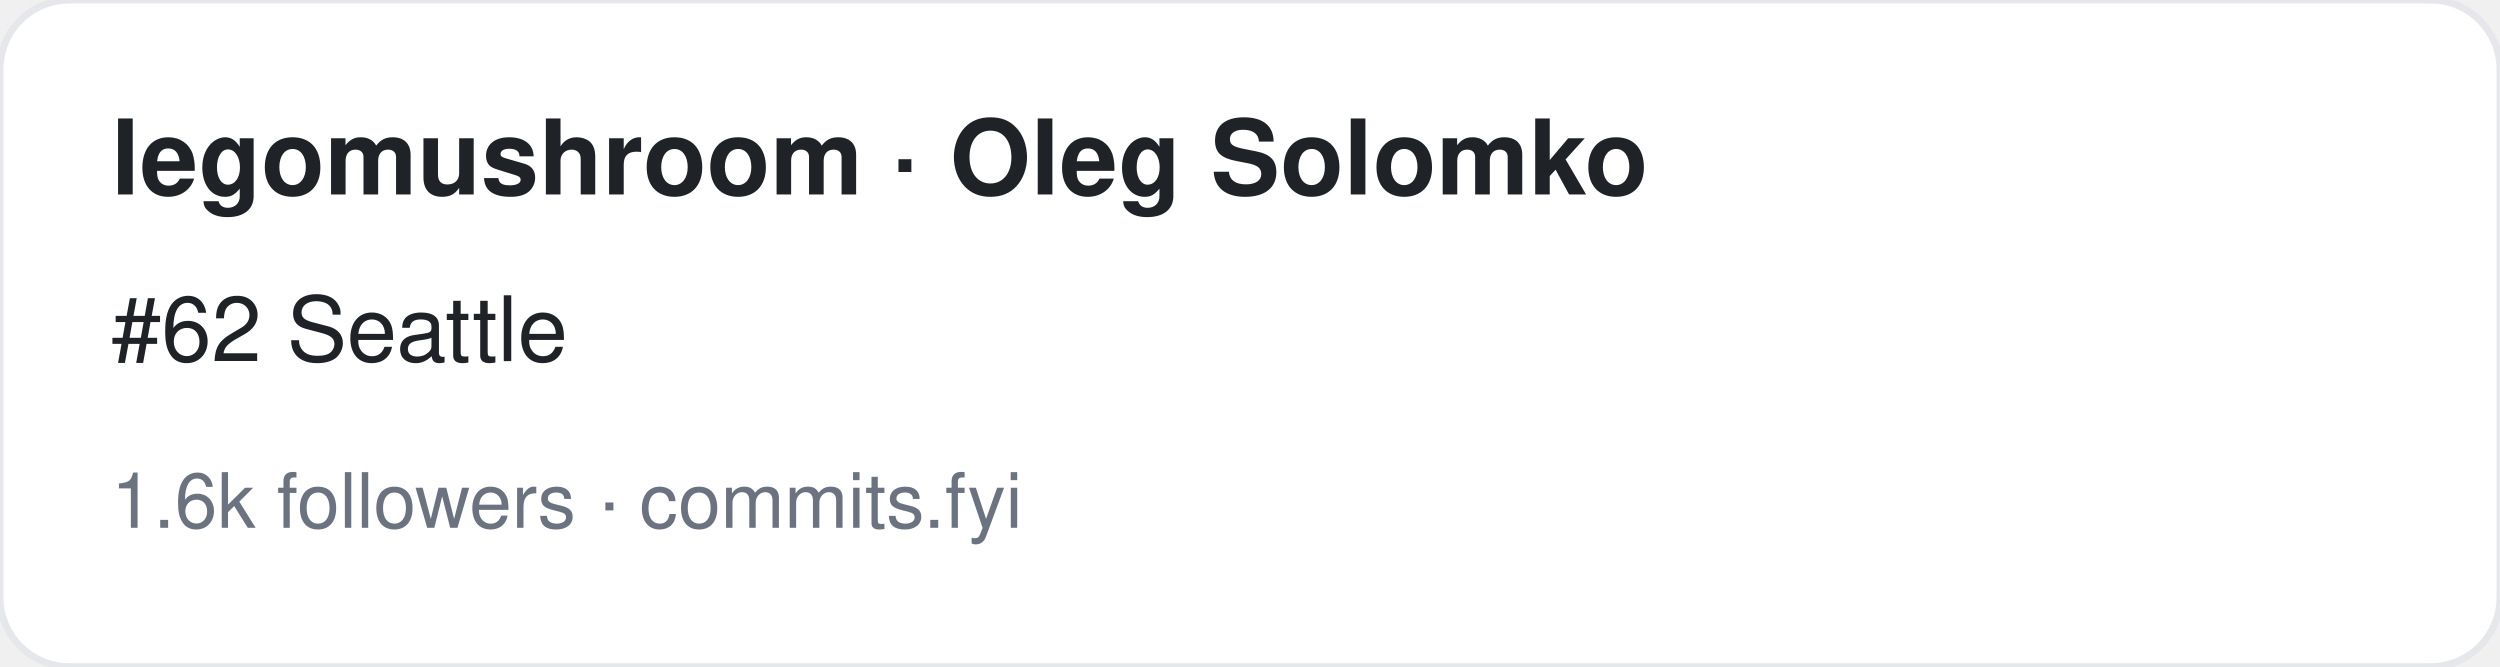
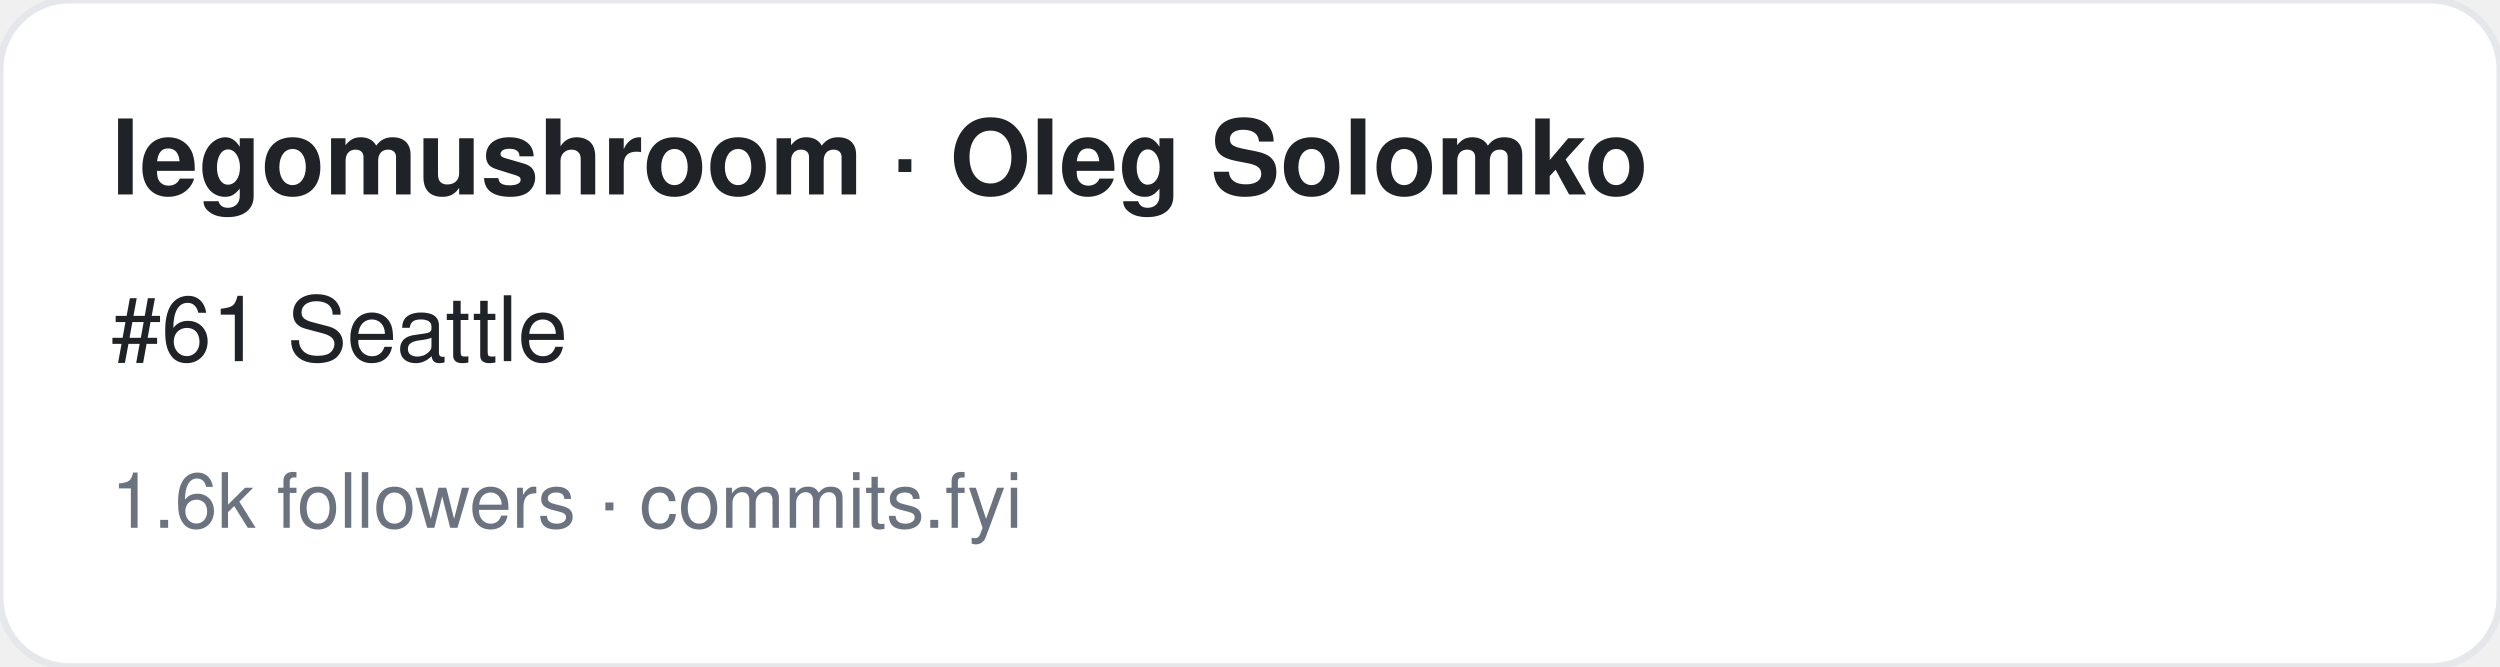
<svg xmlns="http://www.w3.org/2000/svg" width="360" height="96" viewBox="0 0 360 96" font-family="-apple-system,BlinkMacSystemFont,Segoe UI,Helvetica,Arial,sans-serif">
  <rect width="360" height="96" rx="10" fill="#ffffff" stroke="#e5e7eb" />
  <text x="16" y="28" font-size="15" font-weight="700" fill="#1f2328">legomushroom · Oleg Solomko</text>
-   <text x="16" y="52" font-size="13" fill="#1f2328">#62 Seattle</text>
+   <text x="16" y="52" font-size="13" fill="#1f2328">#61 Seattle</text>
  <text x="16" y="76" font-size="11" fill="#6b7280">1.6k followers · commits.fyi</text>
</svg>
